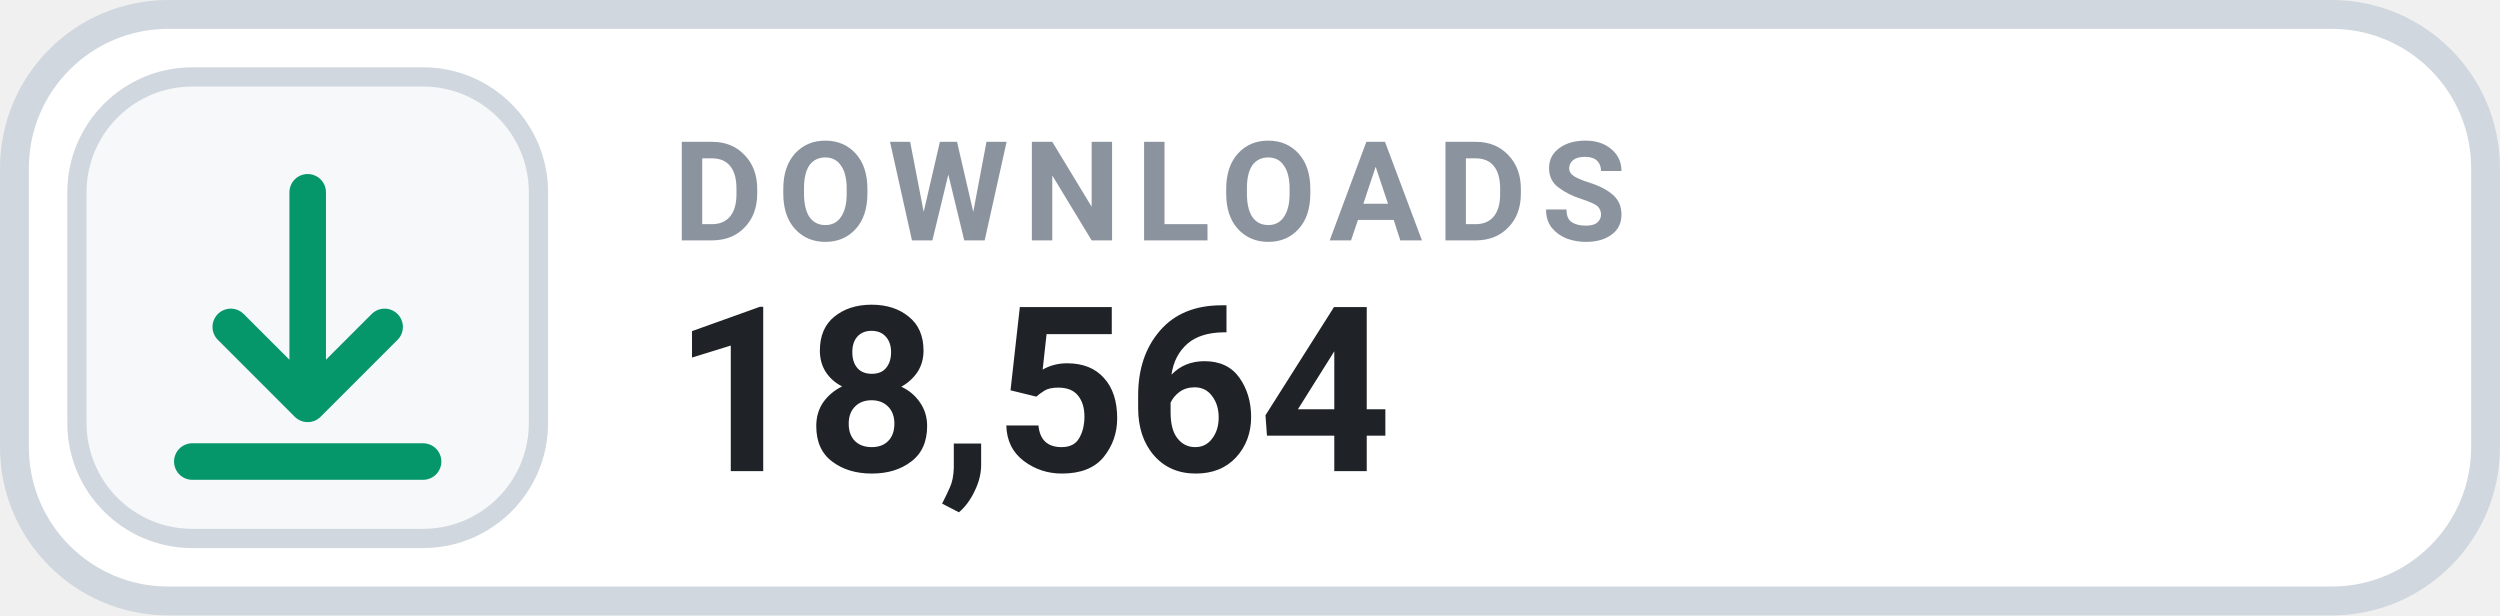
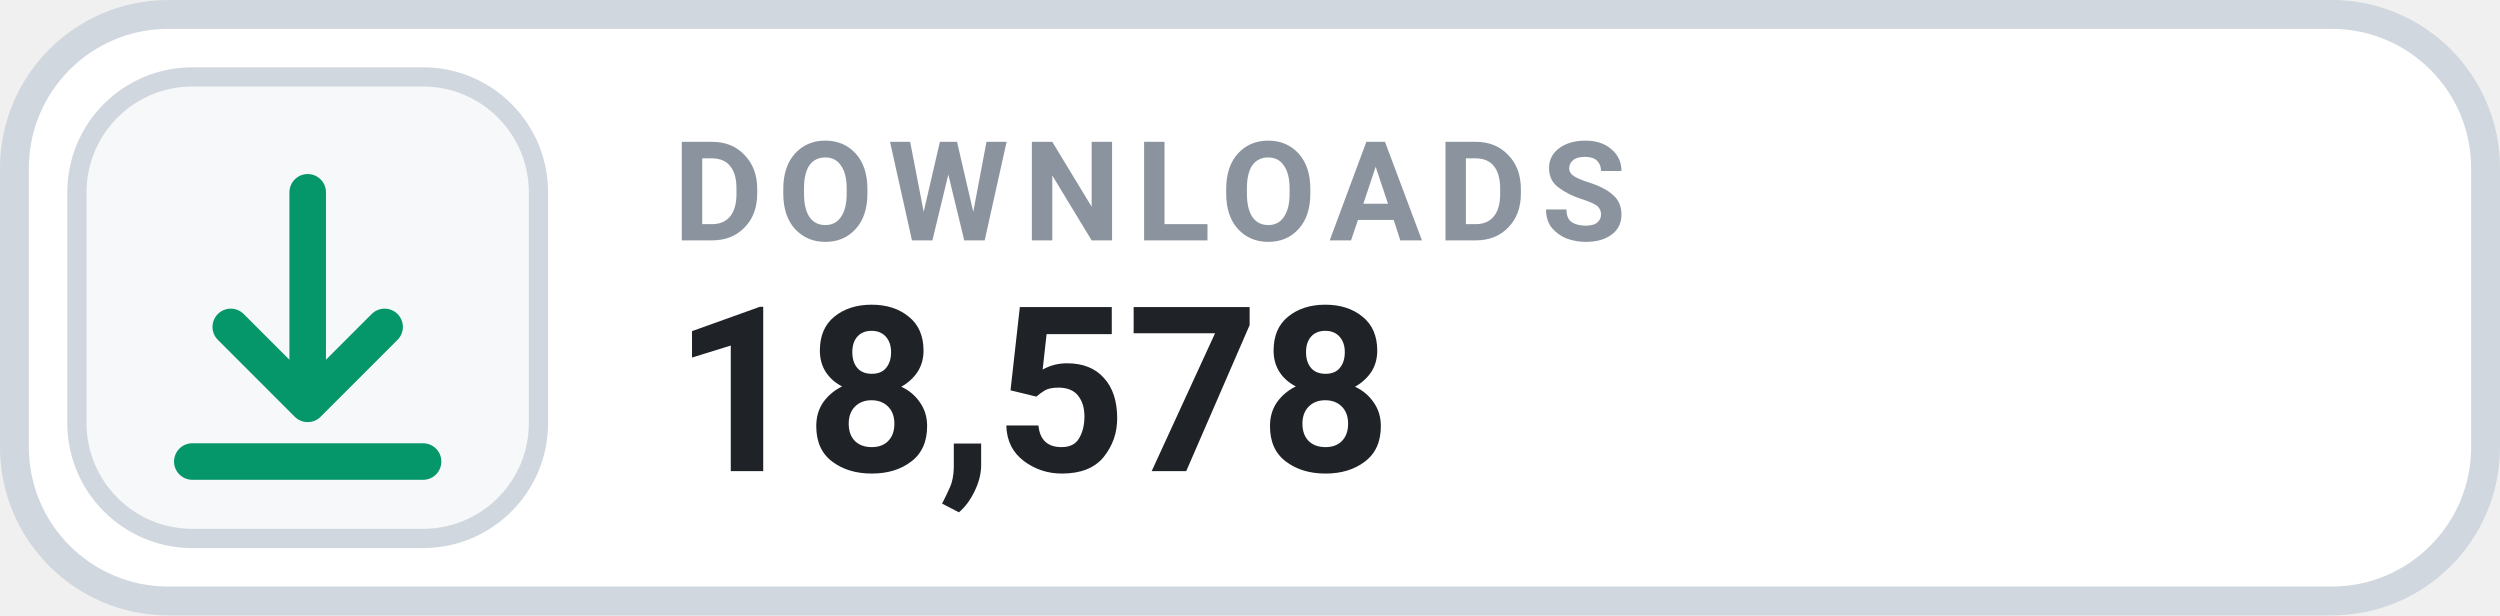
- <svg xmlns="http://www.w3.org/2000/svg" width="130" height="32" viewBox="0 0 130 32" role="img" aria-label="DOWNLOADS 18,564">
+ <svg xmlns="http://www.w3.org/2000/svg" width="130" height="32" viewBox="0 0 130 32" role="img" aria-label="DOWNLOADS 18,578">
  <rect x=".75" y=".75" width="128.5" height="30.5" rx="8" fill="#FFFFFF" stroke="#D0D7DE" stroke-width="1.5" />
  <rect x="4" y="4" width="24" height="24" rx="6" fill="#F6F8FA" stroke="#D0D7DE" stroke-width="1" />
  <g transform="translate(16 16)" style="color:#059669;">
    <path d="M0 -6 v11 m0 0 l4 -4 m-4 4 l-4 -4 M-6 8 h12" fill="none" stroke="currentColor" stroke-width="1.9" stroke-linecap="round" stroke-linejoin="round" />
  </g>
  <text x="35" y="12.5" fill="#8B949E" font-family="-apple-system,BlinkMacSystemFont,'Segoe UI',Roboto,Helvetica,Arial,sans-serif" font-size="7.2" font-weight="700" letter-spacing=".75">DOWNLOADS</text>
-   <text x="35" y="24.5" fill="#1F2328" font-family="-apple-system,BlinkMacSystemFont,'Segoe UI',Roboto,Helvetica,Arial,sans-serif" font-size="12" font-weight="700">18,564</text>
+   <text x="35" y="24.5" fill="#1F2328" font-family="-apple-system,BlinkMacSystemFont,'Segoe UI',Roboto,Helvetica,Arial,sans-serif" font-size="12" font-weight="700">18,578</text>
</svg>
